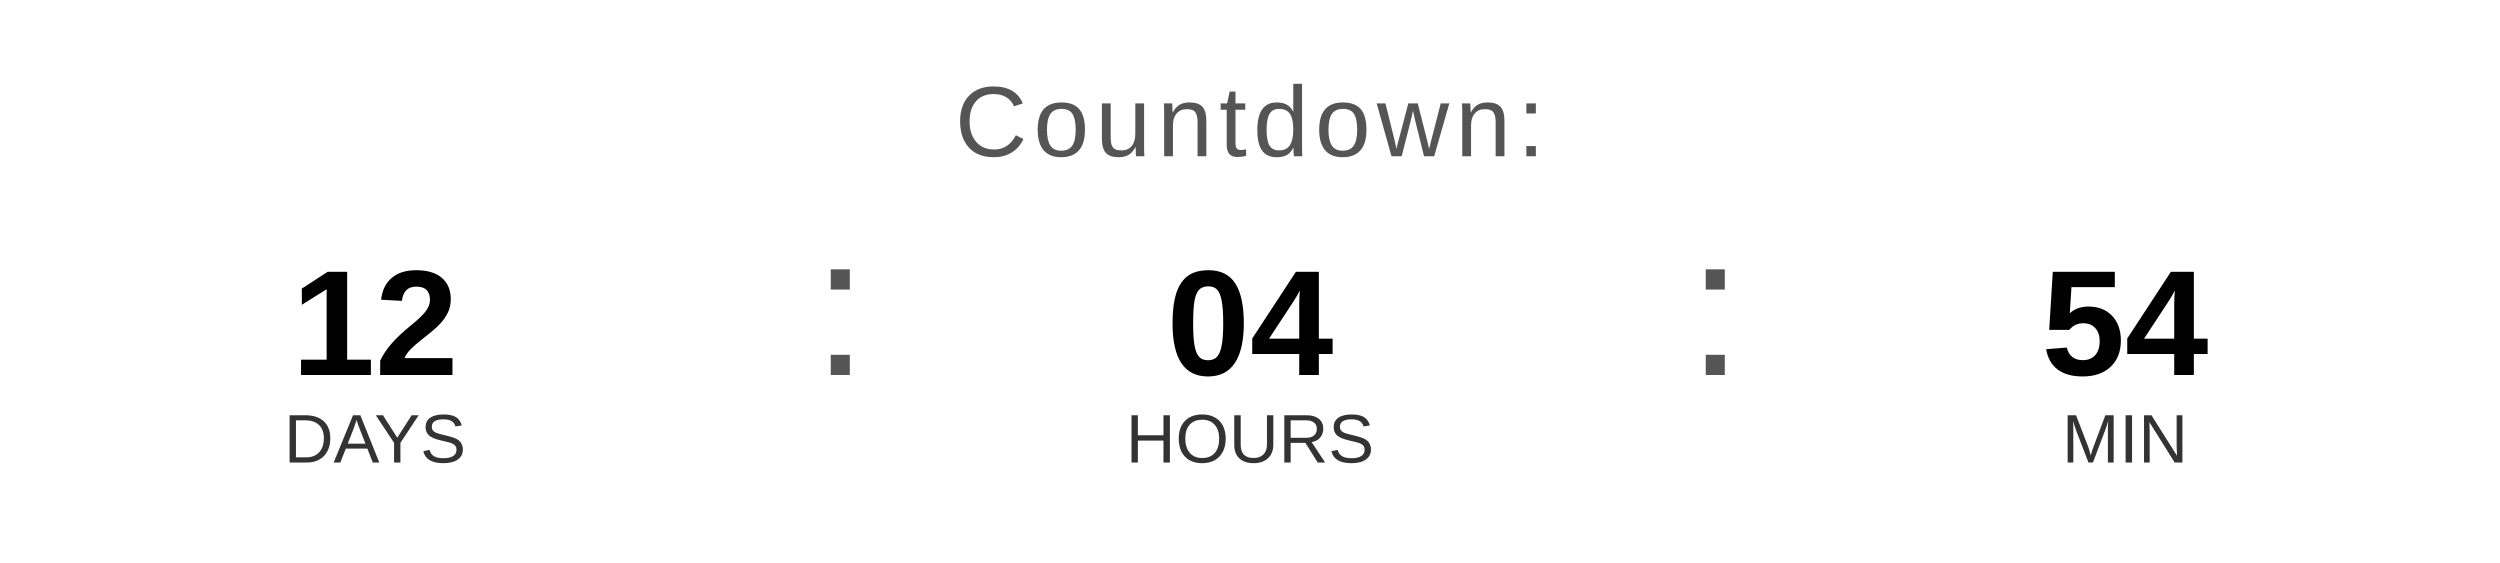
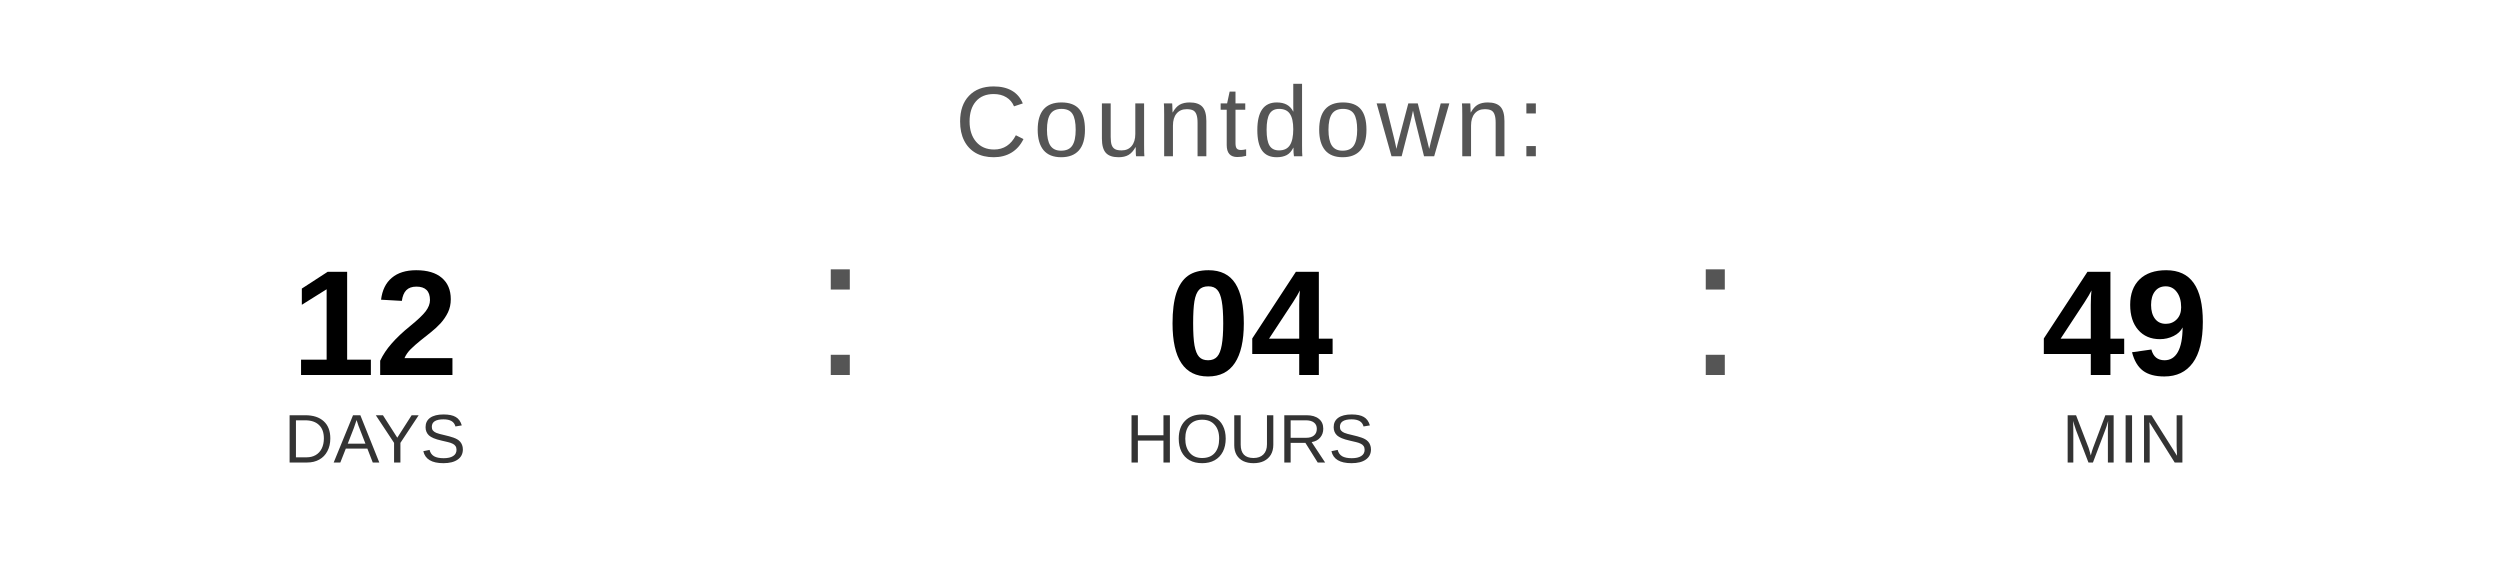
<svg xmlns="http://www.w3.org/2000/svg" width="400" height="90" viewBox="0 0 400 90">
  <text x="200" y="25" font-family="Arial, Helvetica, sans-serif" font-size="16" fill="#555555" text-anchor="middle" letter-spacing="1">
    Countdown:
  </text>
  <text x="60" y="60" font-family="Arial, Helvetica, sans-serif" font-size="24" font-weight="bold" fill="#000000" text-anchor="middle">12</text>
  <text x="60" y="74" font-family="Arial, Helvetica, sans-serif" font-size="11" fill="#333333" text-anchor="middle">DAYS</text>
  <text x="130" y="60" font-family="Arial, sans-serif" font-size="32" fill="#555555">:</text>
  <text x="200" y="60" font-family="Arial, Helvetica, sans-serif" font-size="24" font-weight="bold" fill="#000000" text-anchor="middle">04</text>
  <text x="200" y="74" font-family="Arial, Helvetica, sans-serif" font-size="11" fill="#333333" text-anchor="middle">HOURS</text>
  <text x="270" y="60" font-family="Arial, sans-serif" font-size="32" fill="#555555">:</text>
-   <text x="340" y="60" font-family="Arial, Helvetica, sans-serif" font-size="24" font-weight="bold" fill="#000000" text-anchor="middle">54</text>
+   <text x="340" y="60" font-family="Arial, Helvetica, sans-serif" font-size="24" font-weight="bold" fill="#000000" text-anchor="middle">49</text>
  <text x="340" y="74" font-family="Arial, Helvetica, sans-serif" font-size="11" fill="#333333" text-anchor="middle">MIN</text>
</svg>
